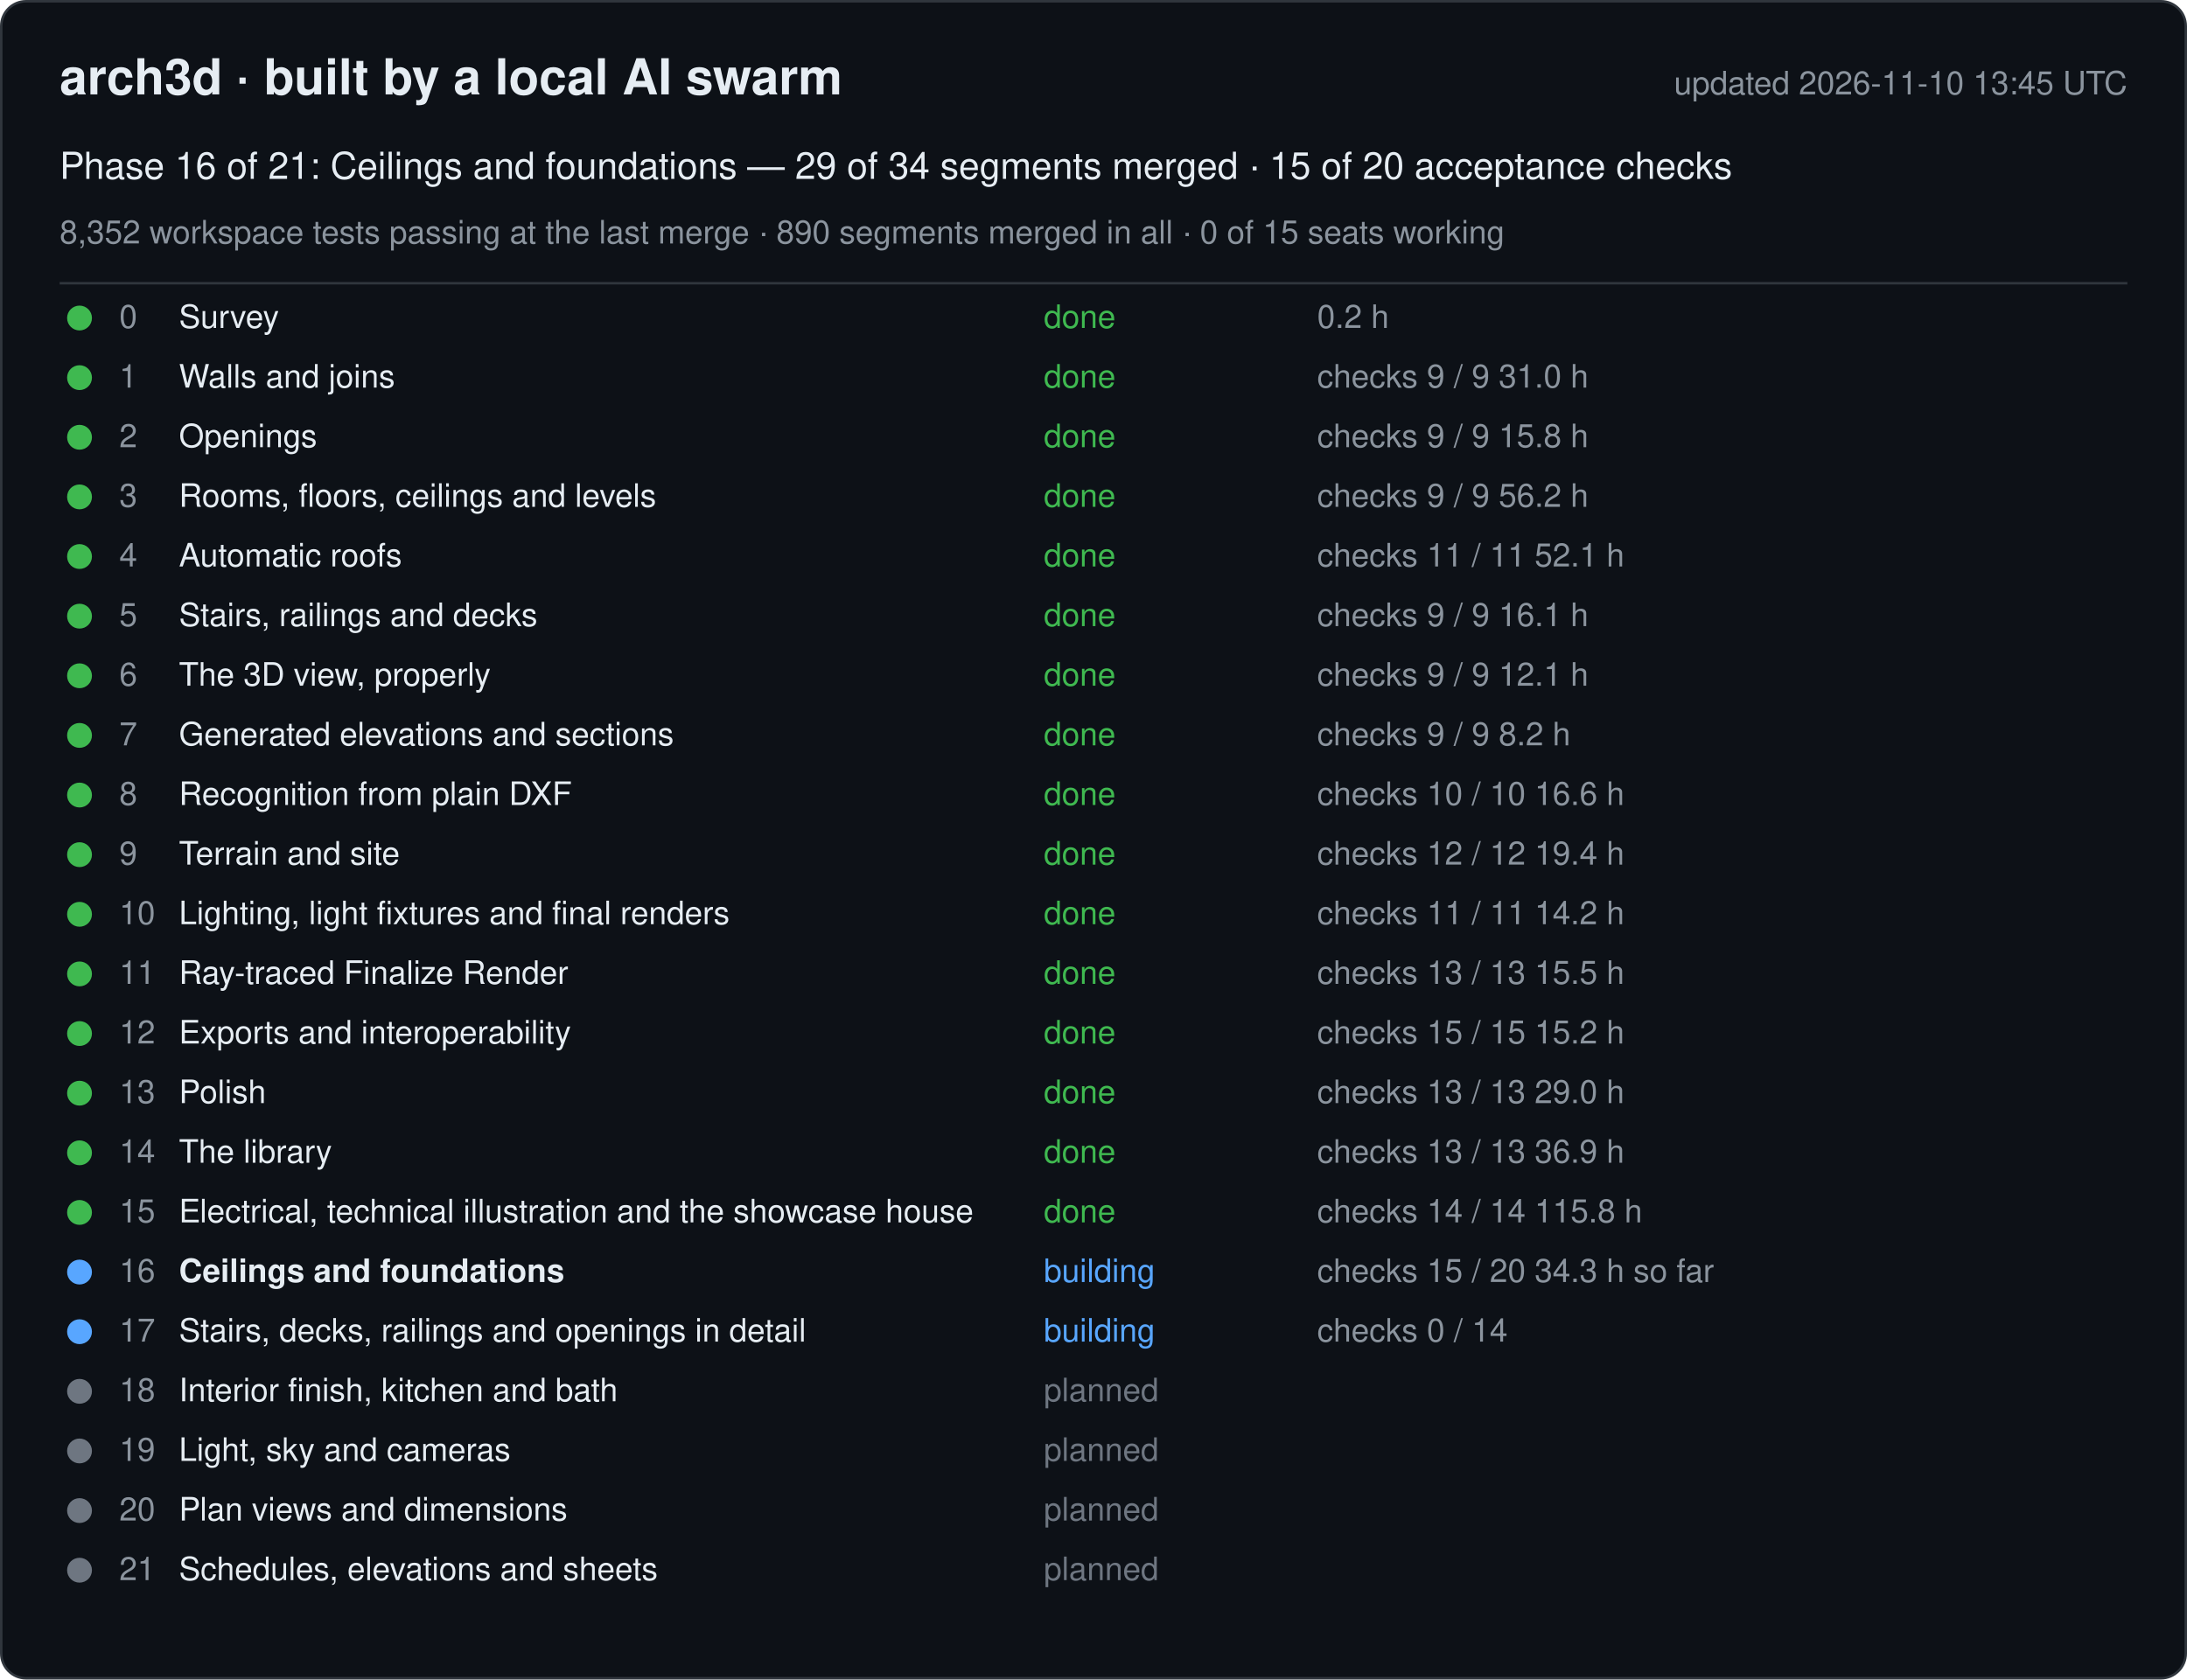
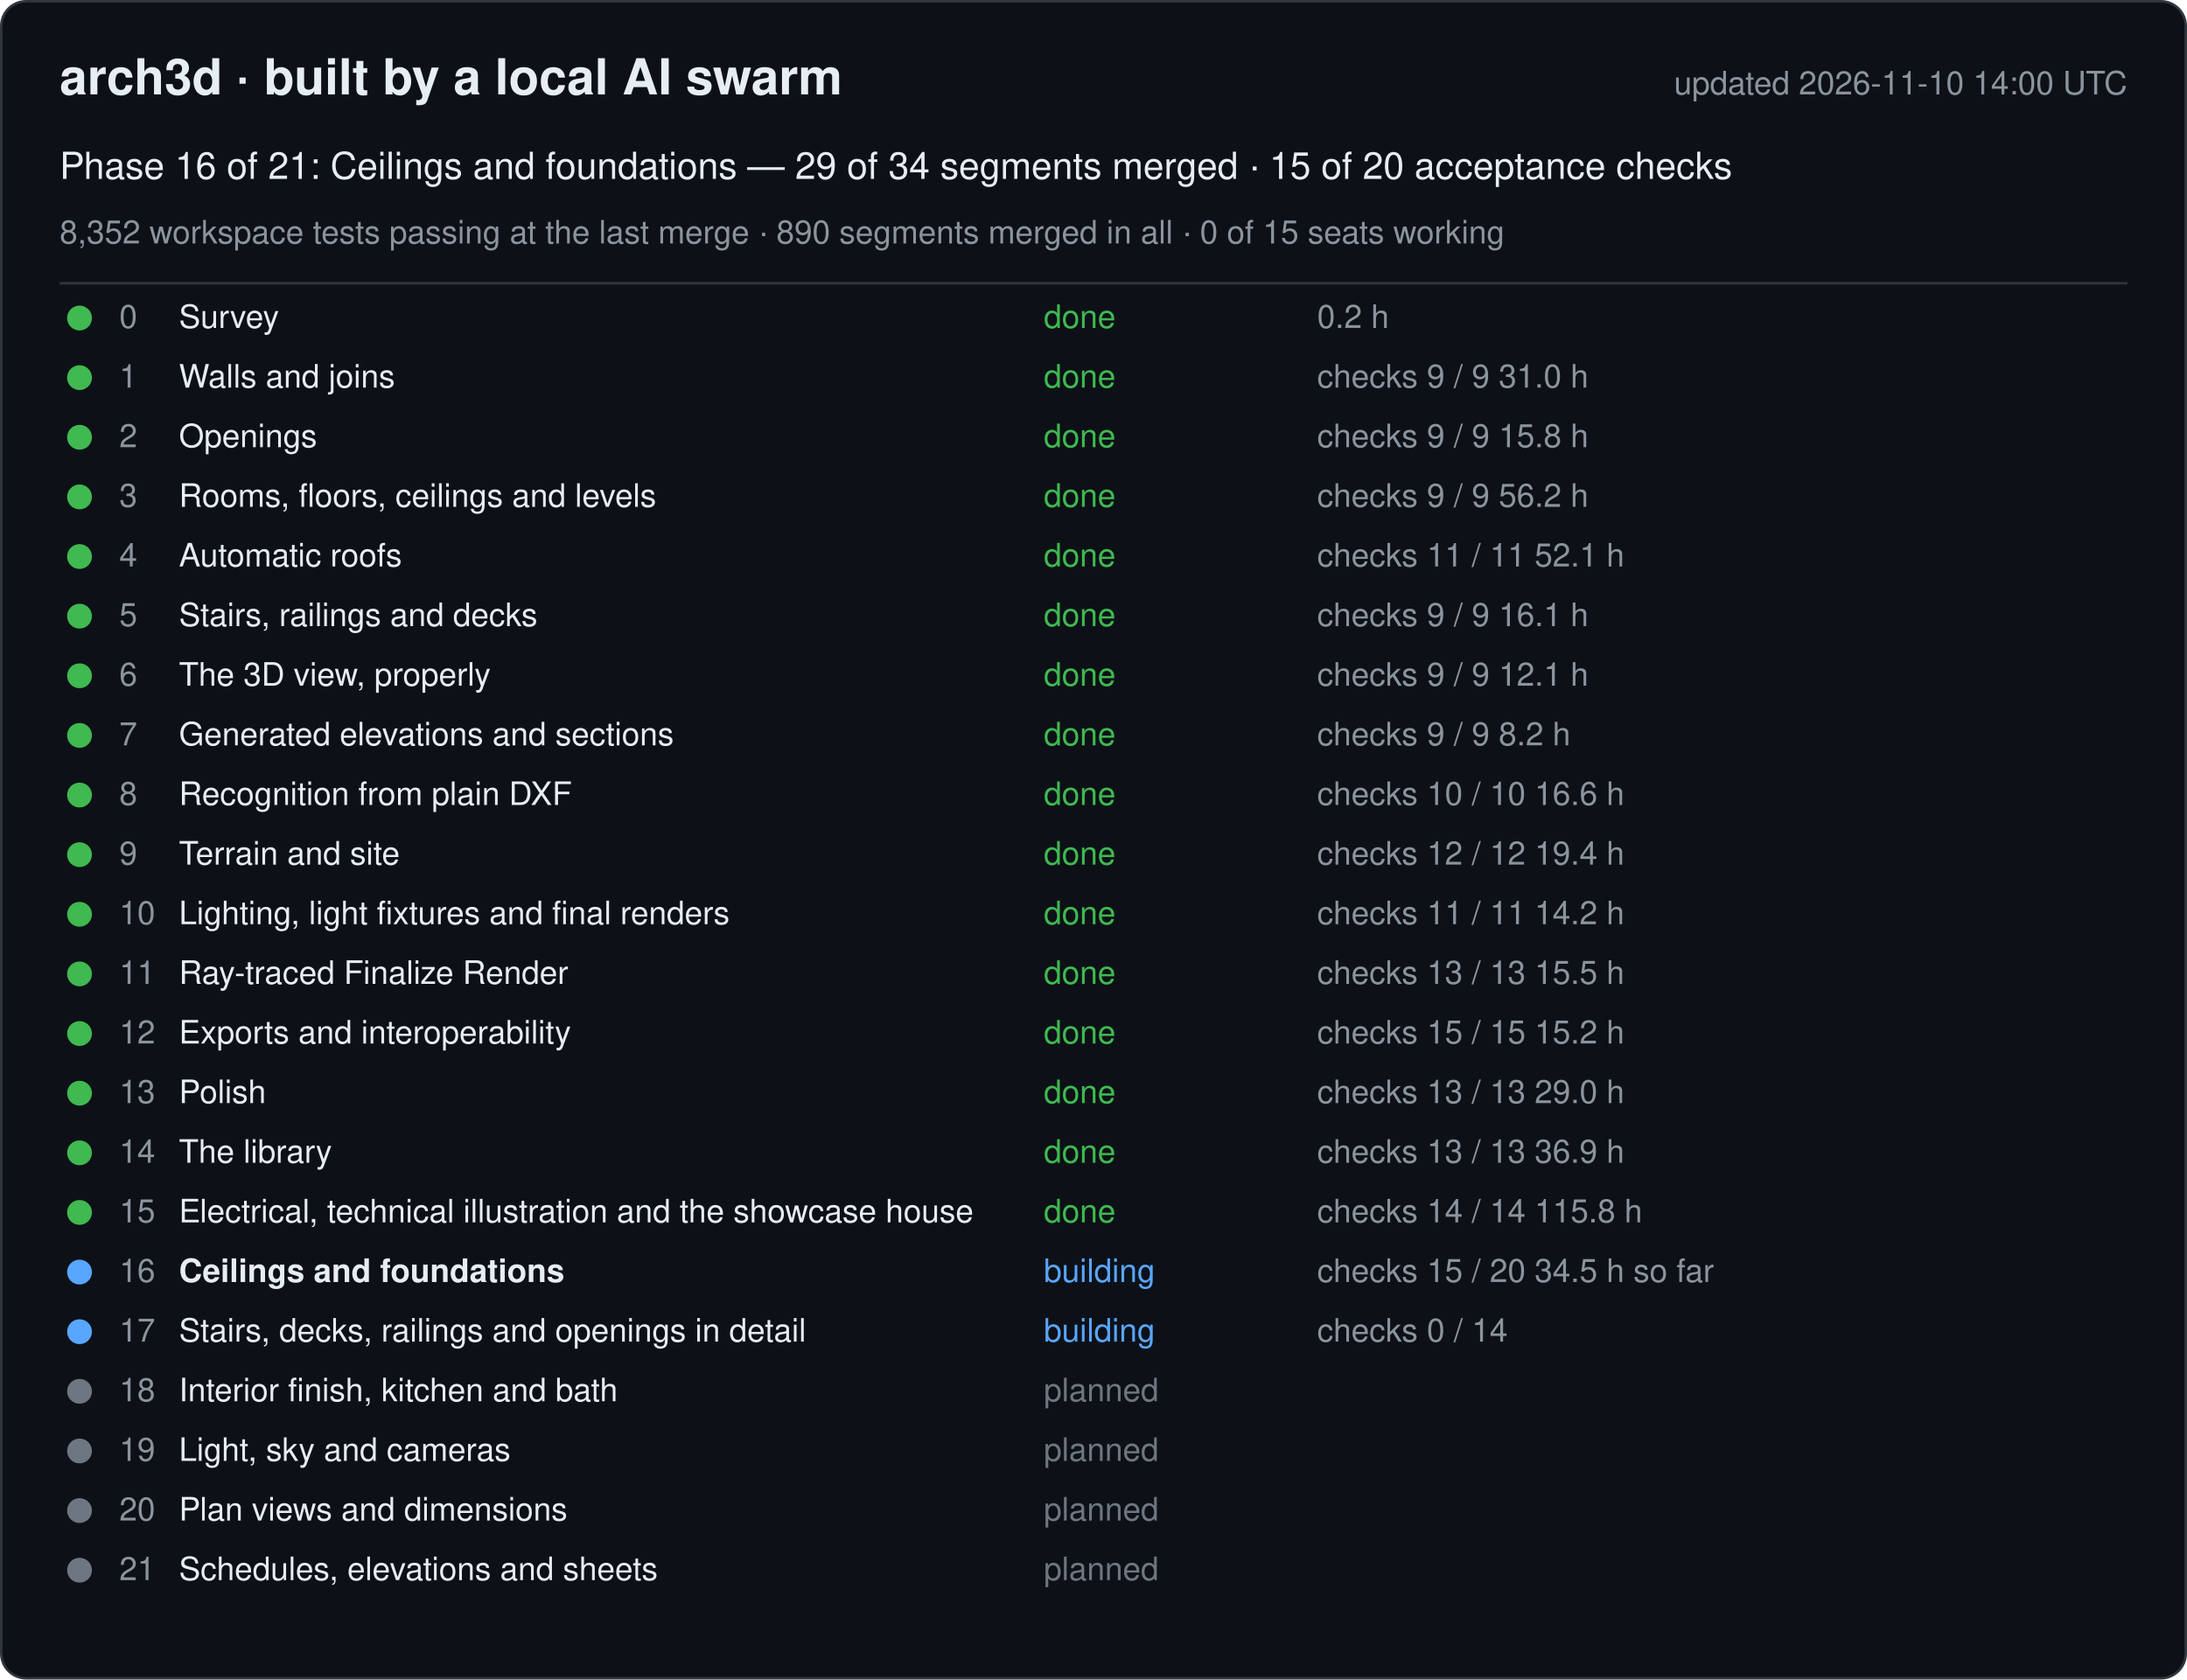
<svg xmlns="http://www.w3.org/2000/svg" width="880" height="676" viewBox="0 0 880 676" font-family="-apple-system, Segoe UI, Helvetica, Arial, sans-serif">
  <rect x="0.5" y="0.5" width="879" height="675" rx="10" fill="#0d1117" stroke="#30363d" />
  <text x="24" y="38" font-size="20" font-weight="600" fill="#e6edf3">arch3d · built by a local AI swarm</text>
-   <text x="856" y="38" font-size="13" fill="#8b949e" text-anchor="end">updated 2026-11-10 13:45 UTC</text>
+   <text x="856" y="38" font-size="13" fill="#8b949e" text-anchor="end">updated 2026-11-10 14:00 UTC</text>
  <text x="24" y="72" font-size="15" fill="#e6edf3">Phase 16 of 21: Ceilings and foundations — 29 of 34 segments merged · 15 of 20 acceptance checks</text>
  <text x="24" y="98" font-size="13" fill="#8b949e">8,352 workspace tests passing at the last merge · 890 segments merged in all · 0 of 15 seats working</text>
  <line x1="24" y1="114" x2="856" y2="114" stroke="#30363d" />
  <g data-phase="0">
    <circle cx="32" cy="128" r="5" fill="#3fb950" />
    <text x="48" y="132" font-size="13" fill="#8b949e">0</text>
    <text x="72" y="132" font-size="13" fill="#e6edf3">Survey</text>
    <text x="420" y="132" font-size="13" fill="#3fb950">done</text>
    <text x="530" y="132" font-size="13" fill="#8b949e">0.2 h</text>
  </g>
  <g data-phase="1">
    <circle cx="32" cy="152" r="5" fill="#3fb950" />
    <text x="48" y="156" font-size="13" fill="#8b949e">1</text>
    <text x="72" y="156" font-size="13" fill="#e6edf3">Walls and joins</text>
    <text x="420" y="156" font-size="13" fill="#3fb950">done</text>
    <text x="530" y="156" font-size="13" fill="#8b949e">checks 9 / 9   31.0 h</text>
  </g>
  <g data-phase="2">
    <circle cx="32" cy="176" r="5" fill="#3fb950" />
    <text x="48" y="180" font-size="13" fill="#8b949e">2</text>
    <text x="72" y="180" font-size="13" fill="#e6edf3">Openings</text>
    <text x="420" y="180" font-size="13" fill="#3fb950">done</text>
    <text x="530" y="180" font-size="13" fill="#8b949e">checks 9 / 9   15.8 h</text>
  </g>
  <g data-phase="3">
    <circle cx="32" cy="200" r="5" fill="#3fb950" />
    <text x="48" y="204" font-size="13" fill="#8b949e">3</text>
    <text x="72" y="204" font-size="13" fill="#e6edf3">Rooms, floors, ceilings and levels</text>
    <text x="420" y="204" font-size="13" fill="#3fb950">done</text>
    <text x="530" y="204" font-size="13" fill="#8b949e">checks 9 / 9   56.2 h</text>
  </g>
  <g data-phase="4">
    <circle cx="32" cy="224" r="5" fill="#3fb950" />
    <text x="48" y="228" font-size="13" fill="#8b949e">4</text>
    <text x="72" y="228" font-size="13" fill="#e6edf3">Automatic roofs</text>
    <text x="420" y="228" font-size="13" fill="#3fb950">done</text>
    <text x="530" y="228" font-size="13" fill="#8b949e">checks 11 / 11   52.1 h</text>
  </g>
  <g data-phase="5">
    <circle cx="32" cy="248" r="5" fill="#3fb950" />
    <text x="48" y="252" font-size="13" fill="#8b949e">5</text>
    <text x="72" y="252" font-size="13" fill="#e6edf3">Stairs, railings and decks</text>
    <text x="420" y="252" font-size="13" fill="#3fb950">done</text>
    <text x="530" y="252" font-size="13" fill="#8b949e">checks 9 / 9   16.1 h</text>
  </g>
  <g data-phase="6">
    <circle cx="32" cy="272" r="5" fill="#3fb950" />
    <text x="48" y="276" font-size="13" fill="#8b949e">6</text>
    <text x="72" y="276" font-size="13" fill="#e6edf3">The 3D view, properly</text>
    <text x="420" y="276" font-size="13" fill="#3fb950">done</text>
    <text x="530" y="276" font-size="13" fill="#8b949e">checks 9 / 9   12.1 h</text>
  </g>
  <g data-phase="7">
    <circle cx="32" cy="296" r="5" fill="#3fb950" />
    <text x="48" y="300" font-size="13" fill="#8b949e">7</text>
    <text x="72" y="300" font-size="13" fill="#e6edf3">Generated elevations and sections</text>
    <text x="420" y="300" font-size="13" fill="#3fb950">done</text>
    <text x="530" y="300" font-size="13" fill="#8b949e">checks 9 / 9   8.2 h</text>
  </g>
  <g data-phase="8">
    <circle cx="32" cy="320" r="5" fill="#3fb950" />
    <text x="48" y="324" font-size="13" fill="#8b949e">8</text>
    <text x="72" y="324" font-size="13" fill="#e6edf3">Recognition from plain DXF</text>
    <text x="420" y="324" font-size="13" fill="#3fb950">done</text>
    <text x="530" y="324" font-size="13" fill="#8b949e">checks 10 / 10   16.6 h</text>
  </g>
  <g data-phase="9">
    <circle cx="32" cy="344" r="5" fill="#3fb950" />
    <text x="48" y="348" font-size="13" fill="#8b949e">9</text>
    <text x="72" y="348" font-size="13" fill="#e6edf3">Terrain and site</text>
    <text x="420" y="348" font-size="13" fill="#3fb950">done</text>
    <text x="530" y="348" font-size="13" fill="#8b949e">checks 12 / 12   19.4 h</text>
  </g>
  <g data-phase="10">
    <circle cx="32" cy="368" r="5" fill="#3fb950" />
    <text x="48" y="372" font-size="13" fill="#8b949e">10</text>
    <text x="72" y="372" font-size="13" fill="#e6edf3">Lighting, light fixtures and final renders</text>
    <text x="420" y="372" font-size="13" fill="#3fb950">done</text>
    <text x="530" y="372" font-size="13" fill="#8b949e">checks 11 / 11   14.2 h</text>
  </g>
  <g data-phase="11">
    <circle cx="32" cy="392" r="5" fill="#3fb950" />
    <text x="48" y="396" font-size="13" fill="#8b949e">11</text>
    <text x="72" y="396" font-size="13" fill="#e6edf3">Ray-traced Finalize Render</text>
    <text x="420" y="396" font-size="13" fill="#3fb950">done</text>
    <text x="530" y="396" font-size="13" fill="#8b949e">checks 13 / 13   15.5 h</text>
  </g>
  <g data-phase="12">
    <circle cx="32" cy="416" r="5" fill="#3fb950" />
    <text x="48" y="420" font-size="13" fill="#8b949e">12</text>
    <text x="72" y="420" font-size="13" fill="#e6edf3">Exports and interoperability</text>
    <text x="420" y="420" font-size="13" fill="#3fb950">done</text>
    <text x="530" y="420" font-size="13" fill="#8b949e">checks 15 / 15   15.2 h</text>
  </g>
  <g data-phase="13">
    <circle cx="32" cy="440" r="5" fill="#3fb950" />
    <text x="48" y="444" font-size="13" fill="#8b949e">13</text>
    <text x="72" y="444" font-size="13" fill="#e6edf3">Polish</text>
    <text x="420" y="444" font-size="13" fill="#3fb950">done</text>
    <text x="530" y="444" font-size="13" fill="#8b949e">checks 13 / 13   29.0 h</text>
  </g>
  <g data-phase="14">
    <circle cx="32" cy="464" r="5" fill="#3fb950" />
    <text x="48" y="468" font-size="13" fill="#8b949e">14</text>
    <text x="72" y="468" font-size="13" fill="#e6edf3">The library</text>
    <text x="420" y="468" font-size="13" fill="#3fb950">done</text>
    <text x="530" y="468" font-size="13" fill="#8b949e">checks 13 / 13   36.9 h</text>
  </g>
  <g data-phase="15">
    <circle cx="32" cy="488" r="5" fill="#3fb950" />
    <text x="48" y="492" font-size="13" fill="#8b949e">15</text>
    <text x="72" y="492" font-size="13" fill="#e6edf3">Electrical, technical illustration and the showcase house</text>
    <text x="420" y="492" font-size="13" fill="#3fb950">done</text>
    <text x="530" y="492" font-size="13" fill="#8b949e">checks 14 / 14   115.8 h</text>
  </g>
  <g data-phase="16">
    <circle cx="32" cy="512" r="5" fill="#58a6ff" />
    <text x="48" y="516" font-size="13" fill="#8b949e">16</text>
    <text x="72" y="516" font-size="13" fill="#e6edf3" font-weight="600">Ceilings and foundations</text>
    <text x="420" y="516" font-size="13" fill="#58a6ff">building</text>
-     <text x="530" y="516" font-size="13" fill="#8b949e">checks 15 / 20   34.3 h so far</text>
+     <text x="530" y="516" font-size="13" fill="#8b949e">checks 15 / 20   34.5 h so far</text>
  </g>
  <g data-phase="17">
    <circle cx="32" cy="536" r="5" fill="#58a6ff" />
    <text x="48" y="540" font-size="13" fill="#8b949e">17</text>
    <text x="72" y="540" font-size="13" fill="#e6edf3">Stairs, decks, railings and openings in detail</text>
    <text x="420" y="540" font-size="13" fill="#58a6ff">building</text>
    <text x="530" y="540" font-size="13" fill="#8b949e">checks 0 / 14</text>
  </g>
  <g data-phase="18">
    <circle cx="32" cy="560" r="5" fill="#6e7681" />
    <text x="48" y="564" font-size="13" fill="#8b949e">18</text>
    <text x="72" y="564" font-size="13" fill="#e6edf3">Interior finish, kitchen and bath</text>
    <text x="420" y="564" font-size="13" fill="#6e7681">planned</text>
    <text x="530" y="564" font-size="13" fill="#8b949e" />
  </g>
  <g data-phase="19">
    <circle cx="32" cy="584" r="5" fill="#6e7681" />
    <text x="48" y="588" font-size="13" fill="#8b949e">19</text>
    <text x="72" y="588" font-size="13" fill="#e6edf3">Light, sky and cameras</text>
    <text x="420" y="588" font-size="13" fill="#6e7681">planned</text>
    <text x="530" y="588" font-size="13" fill="#8b949e" />
  </g>
  <g data-phase="20">
    <circle cx="32" cy="608" r="5" fill="#6e7681" />
    <text x="48" y="612" font-size="13" fill="#8b949e">20</text>
    <text x="72" y="612" font-size="13" fill="#e6edf3">Plan views and dimensions</text>
    <text x="420" y="612" font-size="13" fill="#6e7681">planned</text>
    <text x="530" y="612" font-size="13" fill="#8b949e" />
  </g>
  <g data-phase="21">
    <circle cx="32" cy="632" r="5" fill="#6e7681" />
    <text x="48" y="636" font-size="13" fill="#8b949e">21</text>
    <text x="72" y="636" font-size="13" fill="#e6edf3">Schedules, elevations and sheets</text>
    <text x="420" y="636" font-size="13" fill="#6e7681">planned</text>
    <text x="530" y="636" font-size="13" fill="#8b949e" />
  </g>
</svg>
